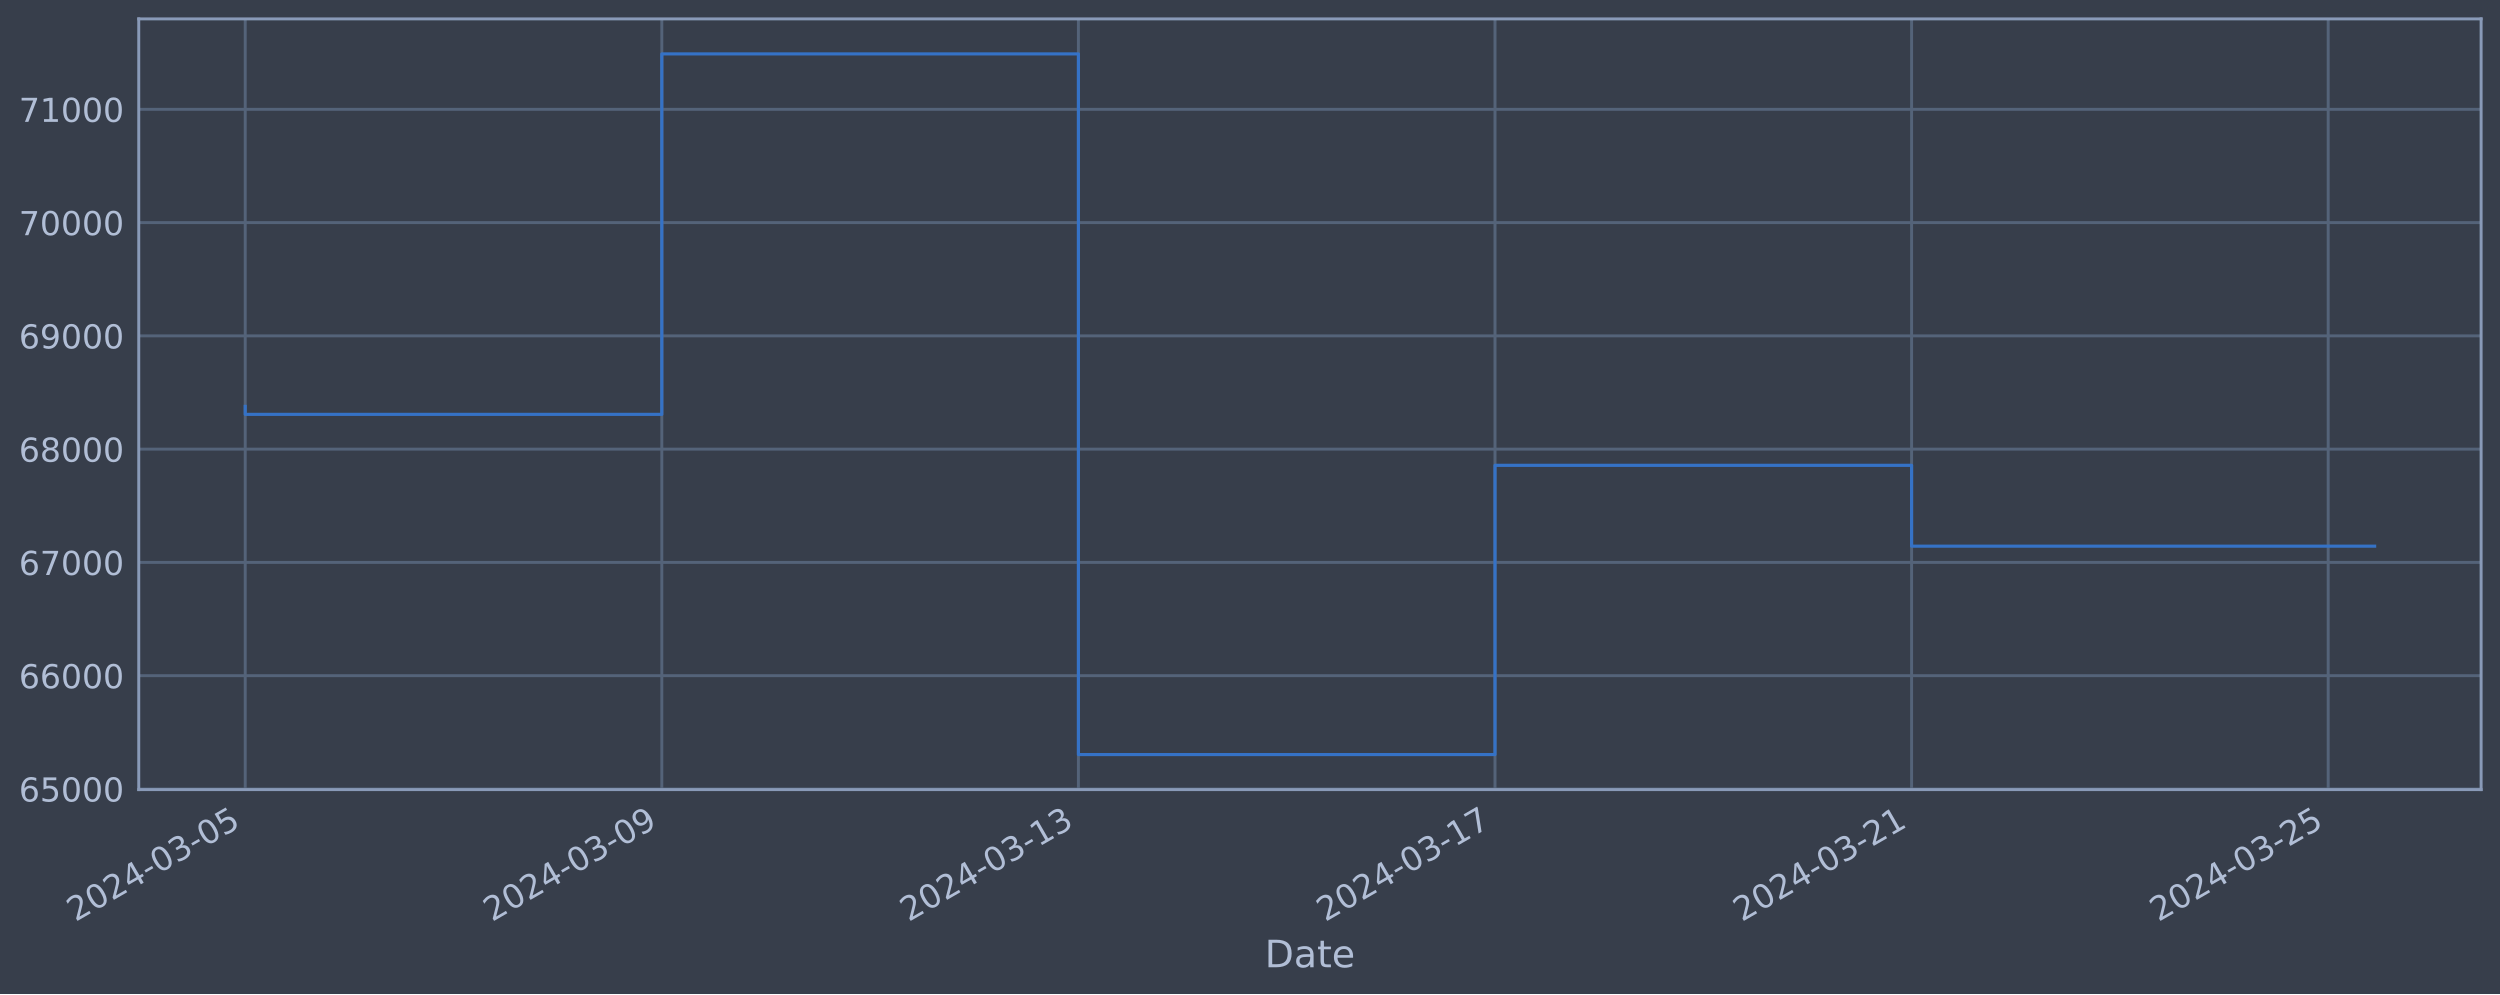
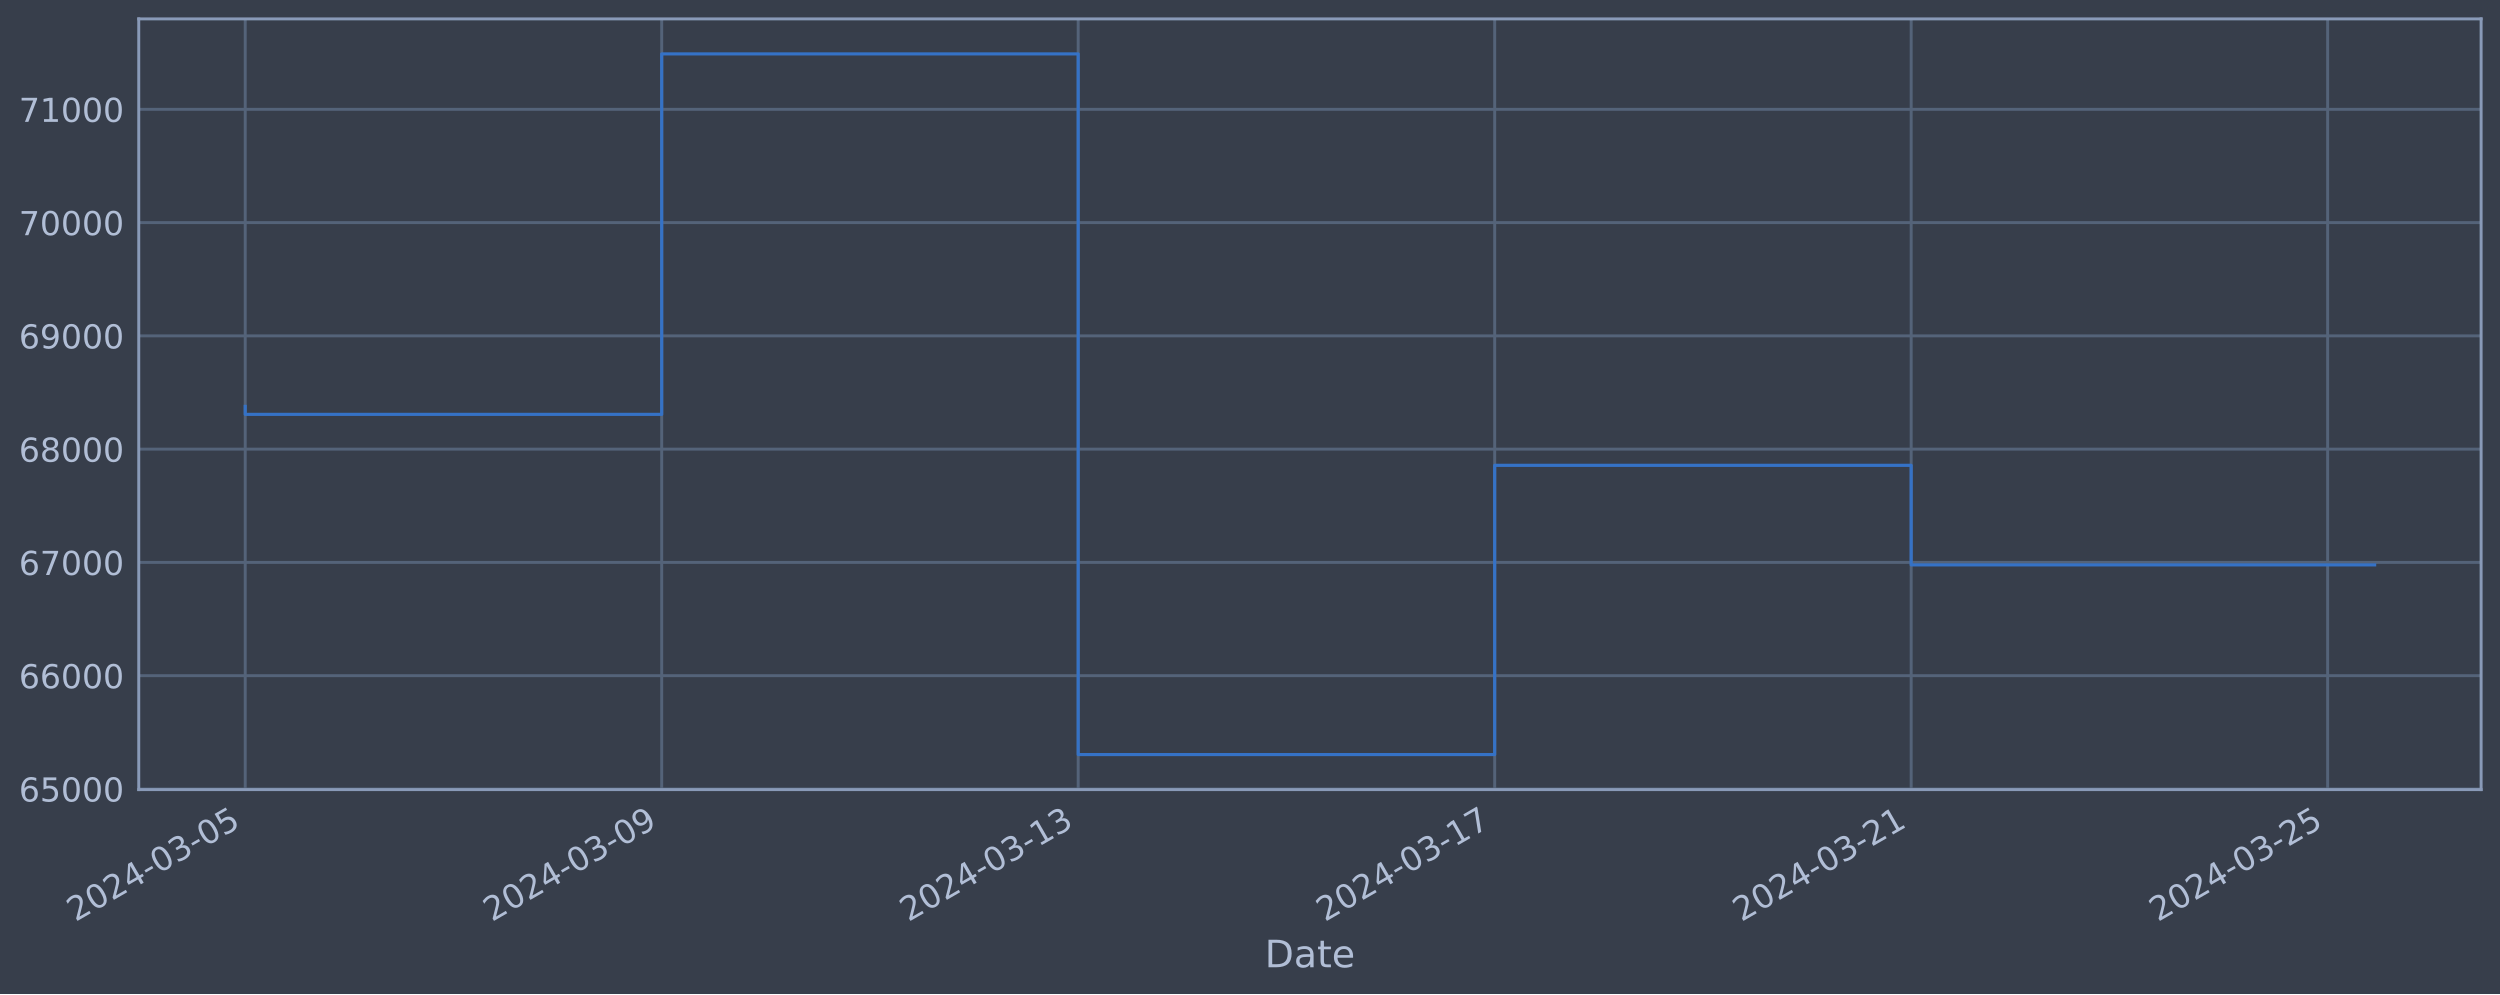
<svg xmlns="http://www.w3.org/2000/svg" xmlns:xlink="http://www.w3.org/1999/xlink" width="952.884pt" height="378.87pt" viewBox="0 0 952.884 378.87" version="1.1">
  <defs>
    <style type="text/css">*{stroke-linejoin: round; stroke-linecap: butt}</style>
  </defs>
  <g id="figure_1">
    <g id="patch_1">
      <path d="M 0 378.87  L 952.884 378.87  L 952.884 0  L 0 0  z " style="fill: #373e4b" />
    </g>
    <g id="axes_1">
      <g id="patch_2">
        <path d="M 52.884 300.96  L 945.684 300.96  L 945.684 7.2  L 52.884 7.2  z " style="fill: #373e4b" />
      </g>
      <g id="matplotlib.axis_1">
        <g id="xtick_1">
          <g id="line2d_1">
-             <path d="M 93.466 300.96  L 93.466 7.2  " clip-path="url(#p257b26a195)" style="fill: none; stroke: #546379; stroke-width: 1.12; stroke-linecap: square" />
+             <path d="M 93.466 300.96  L 93.466 7.2  " clip-path="url(#pbf80e784fd)" style="fill: none; stroke: #546379; stroke-width: 1.12; stroke-linecap: square" />
          </g>
          <g id="line2d_2" />
          <g id="text_1">
            <g style="fill: #b1bed6" transform="translate(28.74006 351.4642) rotate(-30) scale(0.126 -0.126)">
              <defs>
                <path id="DejaVuSans-32" d="M 1228 531  L 3431 531  L 3431 0  L 469 0  L 469 531  Q 828 903 1448 1529  Q 2069 2156 2228 2338  Q 2531 2678 2651 2914  Q 2772 3150 2772 3378  Q 2772 3750 2511 3984  Q 2250 4219 1831 4219  Q 1534 4219 1204 4116  Q 875 4013 500 3803  L 500 4441  Q 881 4594 1212 4672  Q 1544 4750 1819 4750  Q 2544 4750 2975 4387  Q 3406 4025 3406 3419  Q 3406 3131 3298 2873  Q 3191 2616 2906 2266  Q 2828 2175 2409 1742  Q 1991 1309 1228 531  z " transform="scale(0.015625)" />
                <path id="DejaVuSans-30" d="M 2034 4250  Q 1547 4250 1301 3770  Q 1056 3291 1056 2328  Q 1056 1369 1301 889  Q 1547 409 2034 409  Q 2525 409 2770 889  Q 3016 1369 3016 2328  Q 3016 3291 2770 3770  Q 2525 4250 2034 4250  z M 2034 4750  Q 2819 4750 3233 4129  Q 3647 3509 3647 2328  Q 3647 1150 3233 529  Q 2819 -91 2034 -91  Q 1250 -91 836 529  Q 422 1150 422 2328  Q 422 3509 836 4129  Q 1250 4750 2034 4750  z " transform="scale(0.015625)" />
                <path id="DejaVuSans-34" d="M 2419 4116  L 825 1625  L 2419 1625  L 2419 4116  z M 2253 4666  L 3047 4666  L 3047 1625  L 3713 1625  L 3713 1100  L 3047 1100  L 3047 0  L 2419 0  L 2419 1100  L 313 1100  L 313 1709  L 2253 4666  z " transform="scale(0.015625)" />
                <path id="DejaVuSans-2d" d="M 313 2009  L 1997 2009  L 1997 1497  L 313 1497  L 313 2009  z " transform="scale(0.015625)" />
                <path id="DejaVuSans-33" d="M 2597 2516  Q 3050 2419 3304 2112  Q 3559 1806 3559 1356  Q 3559 666 3084 287  Q 2609 -91 1734 -91  Q 1441 -91 1130 -33  Q 819 25 488 141  L 488 750  Q 750 597 1062 519  Q 1375 441 1716 441  Q 2309 441 2620 675  Q 2931 909 2931 1356  Q 2931 1769 2642 2001  Q 2353 2234 1838 2234  L 1294 2234  L 1294 2753  L 1863 2753  Q 2328 2753 2575 2939  Q 2822 3125 2822 3475  Q 2822 3834 2567 4026  Q 2313 4219 1838 4219  Q 1578 4219 1281 4162  Q 984 4106 628 3988  L 628 4550  Q 988 4650 1302 4700  Q 1616 4750 1894 4750  Q 2613 4750 3031 4423  Q 3450 4097 3450 3541  Q 3450 3153 3228 2886  Q 3006 2619 2597 2516  z " transform="scale(0.015625)" />
                <path id="DejaVuSans-35" d="M 691 4666  L 3169 4666  L 3169 4134  L 1269 4134  L 1269 2991  Q 1406 3038 1543 3061  Q 1681 3084 1819 3084  Q 2600 3084 3056 2656  Q 3513 2228 3513 1497  Q 3513 744 3044 326  Q 2575 -91 1722 -91  Q 1428 -91 1123 -41  Q 819 9 494 109  L 494 744  Q 775 591 1075 516  Q 1375 441 1709 441  Q 2250 441 2565 725  Q 2881 1009 2881 1497  Q 2881 1984 2565 2268  Q 2250 2553 1709 2553  Q 1456 2553 1204 2497  Q 953 2441 691 2322  L 691 4666  z " transform="scale(0.015625)" />
              </defs>
              <use xlink:href="#DejaVuSans-32" />
              <use xlink:href="#DejaVuSans-30" x="63.623" />
              <use xlink:href="#DejaVuSans-32" x="127.246" />
              <use xlink:href="#DejaVuSans-34" x="190.869" />
              <use xlink:href="#DejaVuSans-2d" x="254.492" />
              <use xlink:href="#DejaVuSans-30" x="290.576" />
              <use xlink:href="#DejaVuSans-33" x="354.199" />
              <use xlink:href="#DejaVuSans-2d" x="417.822" />
              <use xlink:href="#DejaVuSans-30" x="453.906" />
              <use xlink:href="#DejaVuSans-35" x="517.529" />
            </g>
          </g>
        </g>
        <g id="xtick_2">
          <g id="line2d_3">
-             <path d="M 252.252 300.96  L 252.252 7.2  " clip-path="url(#p257b26a195)" style="fill: none; stroke: #546379; stroke-width: 1.12; stroke-linecap: square" />
+             <path d="M 252.211 300.96  L 252.211 7.2  " clip-path="url(#pbf80e784fd)" style="fill: none; stroke: #546379; stroke-width: 1.12; stroke-linecap: square" />
          </g>
          <g id="line2d_4" />
          <g id="text_2">
-             <g style="fill: #b1bed6" transform="translate(187.5265 351.4642) rotate(-30) scale(0.126 -0.126)">
+             <g style="fill: #b1bed6" transform="translate(187.4856 351.4642) rotate(-30) scale(0.126 -0.126)">
              <defs>
                <path id="DejaVuSans-39" d="M 703 97  L 703 672  Q 941 559 1184 500  Q 1428 441 1663 441  Q 2288 441 2617 861  Q 2947 1281 2994 2138  Q 2813 1869 2534 1725  Q 2256 1581 1919 1581  Q 1219 1581 811 2004  Q 403 2428 403 3163  Q 403 3881 828 4315  Q 1253 4750 1959 4750  Q 2769 4750 3195 4129  Q 3622 3509 3622 2328  Q 3622 1225 3098 567  Q 2575 -91 1691 -91  Q 1453 -91 1209 -44  Q 966 3 703 97  z M 1959 2075  Q 2384 2075 2632 2365  Q 2881 2656 2881 3163  Q 2881 3666 2632 3958  Q 2384 4250 1959 4250  Q 1534 4250 1286 3958  Q 1038 3666 1038 3163  Q 1038 2656 1286 2365  Q 1534 2075 1959 2075  z " transform="scale(0.015625)" />
              </defs>
              <use xlink:href="#DejaVuSans-32" />
              <use xlink:href="#DejaVuSans-30" x="63.623" />
              <use xlink:href="#DejaVuSans-32" x="127.246" />
              <use xlink:href="#DejaVuSans-34" x="190.869" />
              <use xlink:href="#DejaVuSans-2d" x="254.492" />
              <use xlink:href="#DejaVuSans-30" x="290.576" />
              <use xlink:href="#DejaVuSans-33" x="354.199" />
              <use xlink:href="#DejaVuSans-2d" x="417.822" />
              <use xlink:href="#DejaVuSans-30" x="453.906" />
              <use xlink:href="#DejaVuSans-39" x="517.529" />
            </g>
          </g>
        </g>
        <g id="xtick_3">
          <g id="line2d_5">
-             <path d="M 411.038 300.96  L 411.038 7.2  " clip-path="url(#p257b26a195)" style="fill: none; stroke: #546379; stroke-width: 1.12; stroke-linecap: square" />
+             <path d="M 410.957 300.96  L 410.957 7.2  " clip-path="url(#pbf80e784fd)" style="fill: none; stroke: #546379; stroke-width: 1.12; stroke-linecap: square" />
          </g>
          <g id="line2d_6" />
          <g id="text_3">
-             <g style="fill: #b1bed6" transform="translate(346.313 351.4642) rotate(-30) scale(0.126 -0.126)">
+             <g style="fill: #b1bed6" transform="translate(346.2312 351.4642) rotate(-30) scale(0.126 -0.126)">
              <defs>
                <path id="DejaVuSans-31" d="M 794 531  L 1825 531  L 1825 4091  L 703 3866  L 703 4441  L 1819 4666  L 2450 4666  L 2450 531  L 3481 531  L 3481 0  L 794 0  L 794 531  z " transform="scale(0.015625)" />
              </defs>
              <use xlink:href="#DejaVuSans-32" />
              <use xlink:href="#DejaVuSans-30" x="63.623" />
              <use xlink:href="#DejaVuSans-32" x="127.246" />
              <use xlink:href="#DejaVuSans-34" x="190.869" />
              <use xlink:href="#DejaVuSans-2d" x="254.492" />
              <use xlink:href="#DejaVuSans-30" x="290.576" />
              <use xlink:href="#DejaVuSans-33" x="354.199" />
              <use xlink:href="#DejaVuSans-2d" x="417.822" />
              <use xlink:href="#DejaVuSans-31" x="453.906" />
              <use xlink:href="#DejaVuSans-33" x="517.529" />
            </g>
          </g>
        </g>
        <g id="xtick_4">
          <g id="line2d_7">
-             <path d="M 569.825 300.96  L 569.825 7.2  " clip-path="url(#p257b26a195)" style="fill: none; stroke: #546379; stroke-width: 1.12; stroke-linecap: square" />
+             <path d="M 569.702 300.96  L 569.702 7.2  " clip-path="url(#pbf80e784fd)" style="fill: none; stroke: #546379; stroke-width: 1.12; stroke-linecap: square" />
          </g>
          <g id="line2d_8" />
          <g id="text_4">
-             <g style="fill: #b1bed6" transform="translate(505.0994 351.4642) rotate(-30) scale(0.126 -0.126)">
+             <g style="fill: #b1bed6" transform="translate(504.9768 351.4642) rotate(-30) scale(0.126 -0.126)">
              <defs>
                <path id="DejaVuSans-37" d="M 525 4666  L 3525 4666  L 3525 4397  L 1831 0  L 1172 0  L 2766 4134  L 525 4134  L 525 4666  z " transform="scale(0.015625)" />
              </defs>
              <use xlink:href="#DejaVuSans-32" />
              <use xlink:href="#DejaVuSans-30" x="63.623" />
              <use xlink:href="#DejaVuSans-32" x="127.246" />
              <use xlink:href="#DejaVuSans-34" x="190.869" />
              <use xlink:href="#DejaVuSans-2d" x="254.492" />
              <use xlink:href="#DejaVuSans-30" x="290.576" />
              <use xlink:href="#DejaVuSans-33" x="354.199" />
              <use xlink:href="#DejaVuSans-2d" x="417.822" />
              <use xlink:href="#DejaVuSans-31" x="453.906" />
              <use xlink:href="#DejaVuSans-37" x="517.529" />
            </g>
          </g>
        </g>
        <g id="xtick_5">
          <g id="line2d_9">
-             <path d="M 728.611 300.96  L 728.611 7.2  " clip-path="url(#p257b26a195)" style="fill: none; stroke: #546379; stroke-width: 1.12; stroke-linecap: square" />
+             <path d="M 728.448 300.96  L 728.448 7.2  " clip-path="url(#pbf80e784fd)" style="fill: none; stroke: #546379; stroke-width: 1.12; stroke-linecap: square" />
          </g>
          <g id="line2d_10" />
          <g id="text_5">
-             <g style="fill: #b1bed6" transform="translate(663.8859 351.4642) rotate(-30) scale(0.126 -0.126)">
+             <g style="fill: #b1bed6" transform="translate(663.7224 351.4642) rotate(-30) scale(0.126 -0.126)">
              <use xlink:href="#DejaVuSans-32" />
              <use xlink:href="#DejaVuSans-30" x="63.623" />
              <use xlink:href="#DejaVuSans-32" x="127.246" />
              <use xlink:href="#DejaVuSans-34" x="190.869" />
              <use xlink:href="#DejaVuSans-2d" x="254.492" />
              <use xlink:href="#DejaVuSans-30" x="290.576" />
              <use xlink:href="#DejaVuSans-33" x="354.199" />
              <use xlink:href="#DejaVuSans-2d" x="417.822" />
              <use xlink:href="#DejaVuSans-32" x="453.906" />
              <use xlink:href="#DejaVuSans-31" x="517.529" />
            </g>
          </g>
        </g>
        <g id="xtick_6">
          <g id="line2d_11">
-             <path d="M 887.398 300.96  L 887.398 7.2  " clip-path="url(#p257b26a195)" style="fill: none; stroke: #546379; stroke-width: 1.12; stroke-linecap: square" />
+             <path d="M 887.193 300.96  L 887.193 7.2  " clip-path="url(#pbf80e784fd)" style="fill: none; stroke: #546379; stroke-width: 1.12; stroke-linecap: square" />
          </g>
          <g id="line2d_12" />
          <g id="text_6">
-             <g style="fill: #b1bed6" transform="translate(822.6724 351.4642) rotate(-30) scale(0.126 -0.126)">
+             <g style="fill: #b1bed6" transform="translate(822.4679 351.4642) rotate(-30) scale(0.126 -0.126)">
              <use xlink:href="#DejaVuSans-32" />
              <use xlink:href="#DejaVuSans-30" x="63.623" />
              <use xlink:href="#DejaVuSans-32" x="127.246" />
              <use xlink:href="#DejaVuSans-34" x="190.869" />
              <use xlink:href="#DejaVuSans-2d" x="254.492" />
              <use xlink:href="#DejaVuSans-30" x="290.576" />
              <use xlink:href="#DejaVuSans-33" x="354.199" />
              <use xlink:href="#DejaVuSans-2d" x="417.822" />
              <use xlink:href="#DejaVuSans-32" x="453.906" />
              <use xlink:href="#DejaVuSans-35" x="517.529" />
            </g>
          </g>
        </g>
        <g id="text_7">
          <g style="fill: #b1bed6" transform="translate(482.0746 368.6753) scale(0.144 -0.144)">
            <defs>
              <path id="DejaVuSans-44" d="M 1259 4147  L 1259 519  L 2022 519  Q 2988 519 3436 956  Q 3884 1394 3884 2338  Q 3884 3275 3436 3711  Q 2988 4147 2022 4147  L 1259 4147  z M 628 4666  L 1925 4666  Q 3281 4666 3915 4102  Q 4550 3538 4550 2338  Q 4550 1131 3912 565  Q 3275 0 1925 0  L 628 0  L 628 4666  z " transform="scale(0.015625)" />
              <path id="DejaVuSans-61" d="M 2194 1759  Q 1497 1759 1228 1600  Q 959 1441 959 1056  Q 959 750 1161 570  Q 1363 391 1709 391  Q 2188 391 2477 730  Q 2766 1069 2766 1631  L 2766 1759  L 2194 1759  z M 3341 1997  L 3341 0  L 2766 0  L 2766 531  Q 2569 213 2275 61  Q 1981 -91 1556 -91  Q 1019 -91 701 211  Q 384 513 384 1019  Q 384 1609 779 1909  Q 1175 2209 1959 2209  L 2766 2209  L 2766 2266  Q 2766 2663 2505 2880  Q 2244 3097 1772 3097  Q 1472 3097 1187 3025  Q 903 2953 641 2809  L 641 3341  Q 956 3463 1253 3523  Q 1550 3584 1831 3584  Q 2591 3584 2966 3190  Q 3341 2797 3341 1997  z " transform="scale(0.015625)" />
              <path id="DejaVuSans-74" d="M 1172 4494  L 1172 3500  L 2356 3500  L 2356 3053  L 1172 3053  L 1172 1153  Q 1172 725 1289 603  Q 1406 481 1766 481  L 2356 481  L 2356 0  L 1766 0  Q 1100 0 847 248  Q 594 497 594 1153  L 594 3053  L 172 3053  L 172 3500  L 594 3500  L 594 4494  L 1172 4494  z " transform="scale(0.015625)" />
              <path id="DejaVuSans-65" d="M 3597 1894  L 3597 1613  L 953 1613  Q 991 1019 1311 708  Q 1631 397 2203 397  Q 2534 397 2845 478  Q 3156 559 3463 722  L 3463 178  Q 3153 47 2828 -22  Q 2503 -91 2169 -91  Q 1331 -91 842 396  Q 353 884 353 1716  Q 353 2575 817 3079  Q 1281 3584 2069 3584  Q 2775 3584 3186 3129  Q 3597 2675 3597 1894  z M 3022 2063  Q 3016 2534 2758 2815  Q 2500 3097 2075 3097  Q 1594 3097 1305 2825  Q 1016 2553 972 2059  L 3022 2063  z " transform="scale(0.015625)" />
            </defs>
            <use xlink:href="#DejaVuSans-44" />
            <use xlink:href="#DejaVuSans-61" x="77.002" />
            <use xlink:href="#DejaVuSans-74" x="138.281" />
            <use xlink:href="#DejaVuSans-65" x="177.49" />
          </g>
        </g>
      </g>
      <g id="matplotlib.axis_2">
        <g id="ytick_1">
          <g id="line2d_13">
-             <path d="M 52.884 300.718  L 945.684 300.718  " clip-path="url(#p257b26a195)" style="fill: none; stroke: #546379; stroke-width: 1.12; stroke-linecap: square" />
+             <path d="M 52.884 300.718  L 945.684 300.718  " clip-path="url(#pbf80e784fd)" style="fill: none; stroke: #546379; stroke-width: 1.12; stroke-linecap: square" />
          </g>
          <g id="line2d_14" />
          <g id="text_8">
            <g style="fill: #b1bed6" transform="translate(7.2 305.5049) scale(0.126 -0.126)">
              <defs>
                <path id="DejaVuSans-36" d="M 2113 2584  Q 1688 2584 1439 2293  Q 1191 2003 1191 1497  Q 1191 994 1439 701  Q 1688 409 2113 409  Q 2538 409 2786 701  Q 3034 994 3034 1497  Q 3034 2003 2786 2293  Q 2538 2584 2113 2584  z M 3366 4563  L 3366 3988  Q 3128 4100 2886 4159  Q 2644 4219 2406 4219  Q 1781 4219 1451 3797  Q 1122 3375 1075 2522  Q 1259 2794 1537 2939  Q 1816 3084 2150 3084  Q 2853 3084 3261 2657  Q 3669 2231 3669 1497  Q 3669 778 3244 343  Q 2819 -91 2113 -91  Q 1303 -91 875 529  Q 447 1150 447 2328  Q 447 3434 972 4092  Q 1497 4750 2381 4750  Q 2619 4750 2861 4703  Q 3103 4656 3366 4563  z " transform="scale(0.015625)" />
              </defs>
              <use xlink:href="#DejaVuSans-36" />
              <use xlink:href="#DejaVuSans-35" x="63.623" />
              <use xlink:href="#DejaVuSans-30" x="127.246" />
              <use xlink:href="#DejaVuSans-30" x="190.869" />
              <use xlink:href="#DejaVuSans-30" x="254.492" />
            </g>
          </g>
        </g>
        <g id="ytick_2">
          <g id="line2d_15">
-             <path d="M 52.884 257.544  L 945.684 257.544  " clip-path="url(#p257b26a195)" style="fill: none; stroke: #546379; stroke-width: 1.12; stroke-linecap: square" />
+             <path d="M 52.884 257.544  L 945.684 257.544  " clip-path="url(#pbf80e784fd)" style="fill: none; stroke: #546379; stroke-width: 1.12; stroke-linecap: square" />
          </g>
          <g id="line2d_16" />
          <g id="text_9">
            <g style="fill: #b1bed6" transform="translate(7.2 262.331) scale(0.126 -0.126)">
              <use xlink:href="#DejaVuSans-36" />
              <use xlink:href="#DejaVuSans-36" x="63.623" />
              <use xlink:href="#DejaVuSans-30" x="127.246" />
              <use xlink:href="#DejaVuSans-30" x="190.869" />
              <use xlink:href="#DejaVuSans-30" x="254.492" />
            </g>
          </g>
        </g>
        <g id="ytick_3">
          <g id="line2d_17">
-             <path d="M 52.884 214.37  L 945.684 214.37  " clip-path="url(#p257b26a195)" style="fill: none; stroke: #546379; stroke-width: 1.12; stroke-linecap: square" />
+             <path d="M 52.884 214.37  L 945.684 214.37  " clip-path="url(#pbf80e784fd)" style="fill: none; stroke: #546379; stroke-width: 1.12; stroke-linecap: square" />
          </g>
          <g id="line2d_18" />
          <g id="text_10">
            <g style="fill: #b1bed6" transform="translate(7.2 219.157) scale(0.126 -0.126)">
              <use xlink:href="#DejaVuSans-36" />
              <use xlink:href="#DejaVuSans-37" x="63.623" />
              <use xlink:href="#DejaVuSans-30" x="127.246" />
              <use xlink:href="#DejaVuSans-30" x="190.869" />
              <use xlink:href="#DejaVuSans-30" x="254.492" />
            </g>
          </g>
        </g>
        <g id="ytick_4">
          <g id="line2d_19">
-             <path d="M 52.884 171.196  L 945.684 171.196  " clip-path="url(#p257b26a195)" style="fill: none; stroke: #546379; stroke-width: 1.12; stroke-linecap: square" />
+             <path d="M 52.884 171.196  L 945.684 171.196  " clip-path="url(#pbf80e784fd)" style="fill: none; stroke: #546379; stroke-width: 1.12; stroke-linecap: square" />
          </g>
          <g id="line2d_20" />
          <g id="text_11">
            <g style="fill: #b1bed6" transform="translate(7.2 175.9831) scale(0.126 -0.126)">
              <defs>
                <path id="DejaVuSans-38" d="M 2034 2216  Q 1584 2216 1326 1975  Q 1069 1734 1069 1313  Q 1069 891 1326 650  Q 1584 409 2034 409  Q 2484 409 2743 651  Q 3003 894 3003 1313  Q 3003 1734 2745 1975  Q 2488 2216 2034 2216  z M 1403 2484  Q 997 2584 770 2862  Q 544 3141 544 3541  Q 544 4100 942 4425  Q 1341 4750 2034 4750  Q 2731 4750 3128 4425  Q 3525 4100 3525 3541  Q 3525 3141 3298 2862  Q 3072 2584 2669 2484  Q 3125 2378 3379 2068  Q 3634 1759 3634 1313  Q 3634 634 3220 271  Q 2806 -91 2034 -91  Q 1263 -91 848 271  Q 434 634 434 1313  Q 434 1759 690 2068  Q 947 2378 1403 2484  z M 1172 3481  Q 1172 3119 1398 2916  Q 1625 2713 2034 2713  Q 2441 2713 2670 2916  Q 2900 3119 2900 3481  Q 2900 3844 2670 4047  Q 2441 4250 2034 4250  Q 1625 4250 1398 4047  Q 1172 3844 1172 3481  z " transform="scale(0.015625)" />
              </defs>
              <use xlink:href="#DejaVuSans-36" />
              <use xlink:href="#DejaVuSans-38" x="63.623" />
              <use xlink:href="#DejaVuSans-30" x="127.246" />
              <use xlink:href="#DejaVuSans-30" x="190.869" />
              <use xlink:href="#DejaVuSans-30" x="254.492" />
            </g>
          </g>
        </g>
        <g id="ytick_5">
          <g id="line2d_21">
-             <path d="M 52.884 128.022  L 945.684 128.022  " clip-path="url(#p257b26a195)" style="fill: none; stroke: #546379; stroke-width: 1.12; stroke-linecap: square" />
+             <path d="M 52.884 128.022  L 945.684 128.022  " clip-path="url(#pbf80e784fd)" style="fill: none; stroke: #546379; stroke-width: 1.12; stroke-linecap: square" />
          </g>
          <g id="line2d_22" />
          <g id="text_12">
            <g style="fill: #b1bed6" transform="translate(7.2 132.8092) scale(0.126 -0.126)">
              <use xlink:href="#DejaVuSans-36" />
              <use xlink:href="#DejaVuSans-39" x="63.623" />
              <use xlink:href="#DejaVuSans-30" x="127.246" />
              <use xlink:href="#DejaVuSans-30" x="190.869" />
              <use xlink:href="#DejaVuSans-30" x="254.492" />
            </g>
          </g>
        </g>
        <g id="ytick_6">
          <g id="line2d_23">
-             <path d="M 52.884 84.848  L 945.684 84.848  " clip-path="url(#p257b26a195)" style="fill: none; stroke: #546379; stroke-width: 1.12; stroke-linecap: square" />
+             <path d="M 52.884 84.848  L 945.684 84.848  " clip-path="url(#pbf80e784fd)" style="fill: none; stroke: #546379; stroke-width: 1.12; stroke-linecap: square" />
          </g>
          <g id="line2d_24" />
          <g id="text_13">
            <g style="fill: #b1bed6" transform="translate(7.2 89.63523) scale(0.126 -0.126)">
              <use xlink:href="#DejaVuSans-37" />
              <use xlink:href="#DejaVuSans-30" x="63.623" />
              <use xlink:href="#DejaVuSans-30" x="127.246" />
              <use xlink:href="#DejaVuSans-30" x="190.869" />
              <use xlink:href="#DejaVuSans-30" x="254.492" />
            </g>
          </g>
        </g>
        <g id="ytick_7">
          <g id="line2d_25">
-             <path d="M 52.884 41.674  L 945.684 41.674  " clip-path="url(#p257b26a195)" style="fill: none; stroke: #546379; stroke-width: 1.12; stroke-linecap: square" />
+             <path d="M 52.884 41.674  L 945.684 41.674  " clip-path="url(#pbf80e784fd)" style="fill: none; stroke: #546379; stroke-width: 1.12; stroke-linecap: square" />
          </g>
          <g id="line2d_26" />
          <g id="text_14">
            <g style="fill: #b1bed6" transform="translate(7.2 46.4613) scale(0.126 -0.126)">
              <use xlink:href="#DejaVuSans-37" />
              <use xlink:href="#DejaVuSans-31" x="63.623" />
              <use xlink:href="#DejaVuSans-30" x="127.246" />
              <use xlink:href="#DejaVuSans-30" x="190.869" />
              <use xlink:href="#DejaVuSans-30" x="254.492" />
            </g>
          </g>
        </g>
      </g>
      <g id="line2d_27">
-         <path d="M 93.466 154.891  L 93.466 157.946  L 252.252 157.946  L 252.252 20.553  L 411.038 20.553  L 411.038 287.607  L 569.825 287.607  L 569.825 177.362  L 728.611 177.362  L 728.611 208.176  L 905.102 208.176  " clip-path="url(#p257b26a195)" style="fill: none; stroke: #3572c6; stroke-width: 1.2; stroke-linecap: square" />
+         <path d="M 93.466 154.891  L 93.466 157.946  L 252.211 157.946  L 252.211 20.553  L 410.957 20.553  L 410.957 287.607  L 569.702 287.607  L 569.702 177.362  L 728.448 177.362  L 728.448 215.305  L 905.102 215.305  " clip-path="url(#pbf80e784fd)" style="fill: none; stroke: #3572c6; stroke-width: 1.2; stroke-linecap: square" />
      </g>
      <g id="patch_3">
        <path d="M 52.884 300.96  L 52.884 7.2  " style="fill: none; stroke: #899ab8; stroke-width: 1.12; stroke-linejoin: miter; stroke-linecap: square" />
      </g>
      <g id="patch_4">
        <path d="M 945.684 300.96  L 945.684 7.2  " style="fill: none; stroke: #899ab8; stroke-width: 1.12; stroke-linejoin: miter; stroke-linecap: square" />
      </g>
      <g id="patch_5">
        <path d="M 52.884 300.96  L 945.684 300.96  " style="fill: none; stroke: #899ab8; stroke-width: 1.12; stroke-linejoin: miter; stroke-linecap: square" />
      </g>
      <g id="patch_6">
        <path d="M 52.884 7.2  L 945.684 7.2  " style="fill: none; stroke: #899ab8; stroke-width: 1.12; stroke-linejoin: miter; stroke-linecap: square" />
      </g>
    </g>
  </g>
  <defs>
-     <clipPath id="p257b26a195">
+     <clipPath id="pbf80e784fd">
      <rect x="52.884" y="7.2" width="892.8" height="293.76" />
    </clipPath>
  </defs>
</svg>
